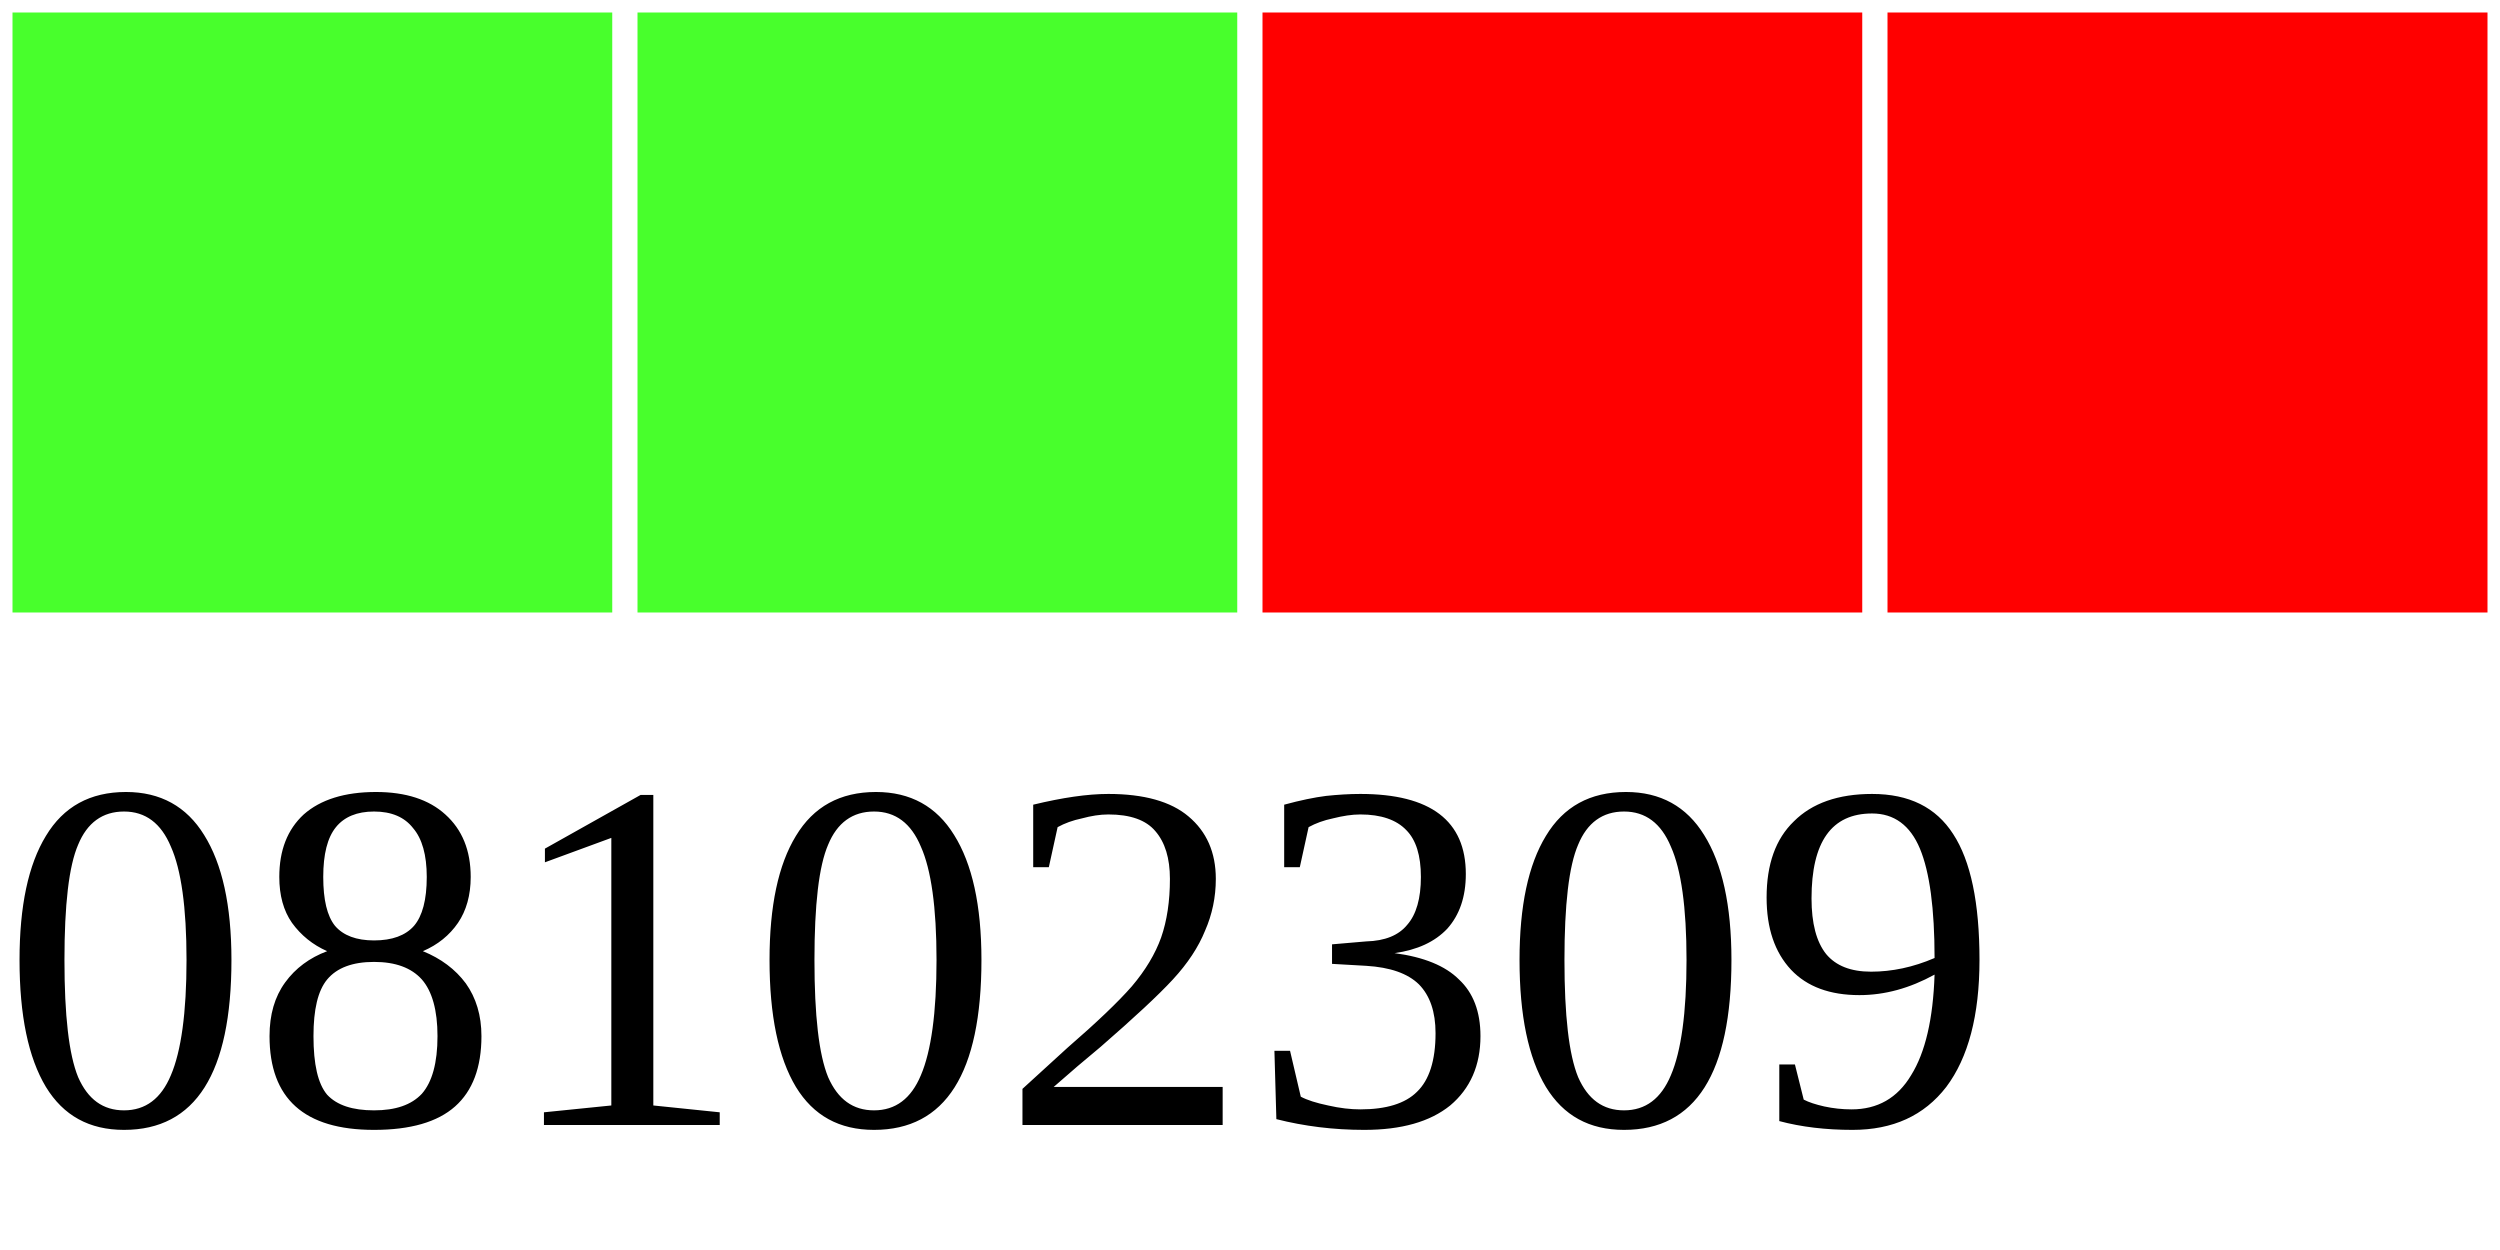
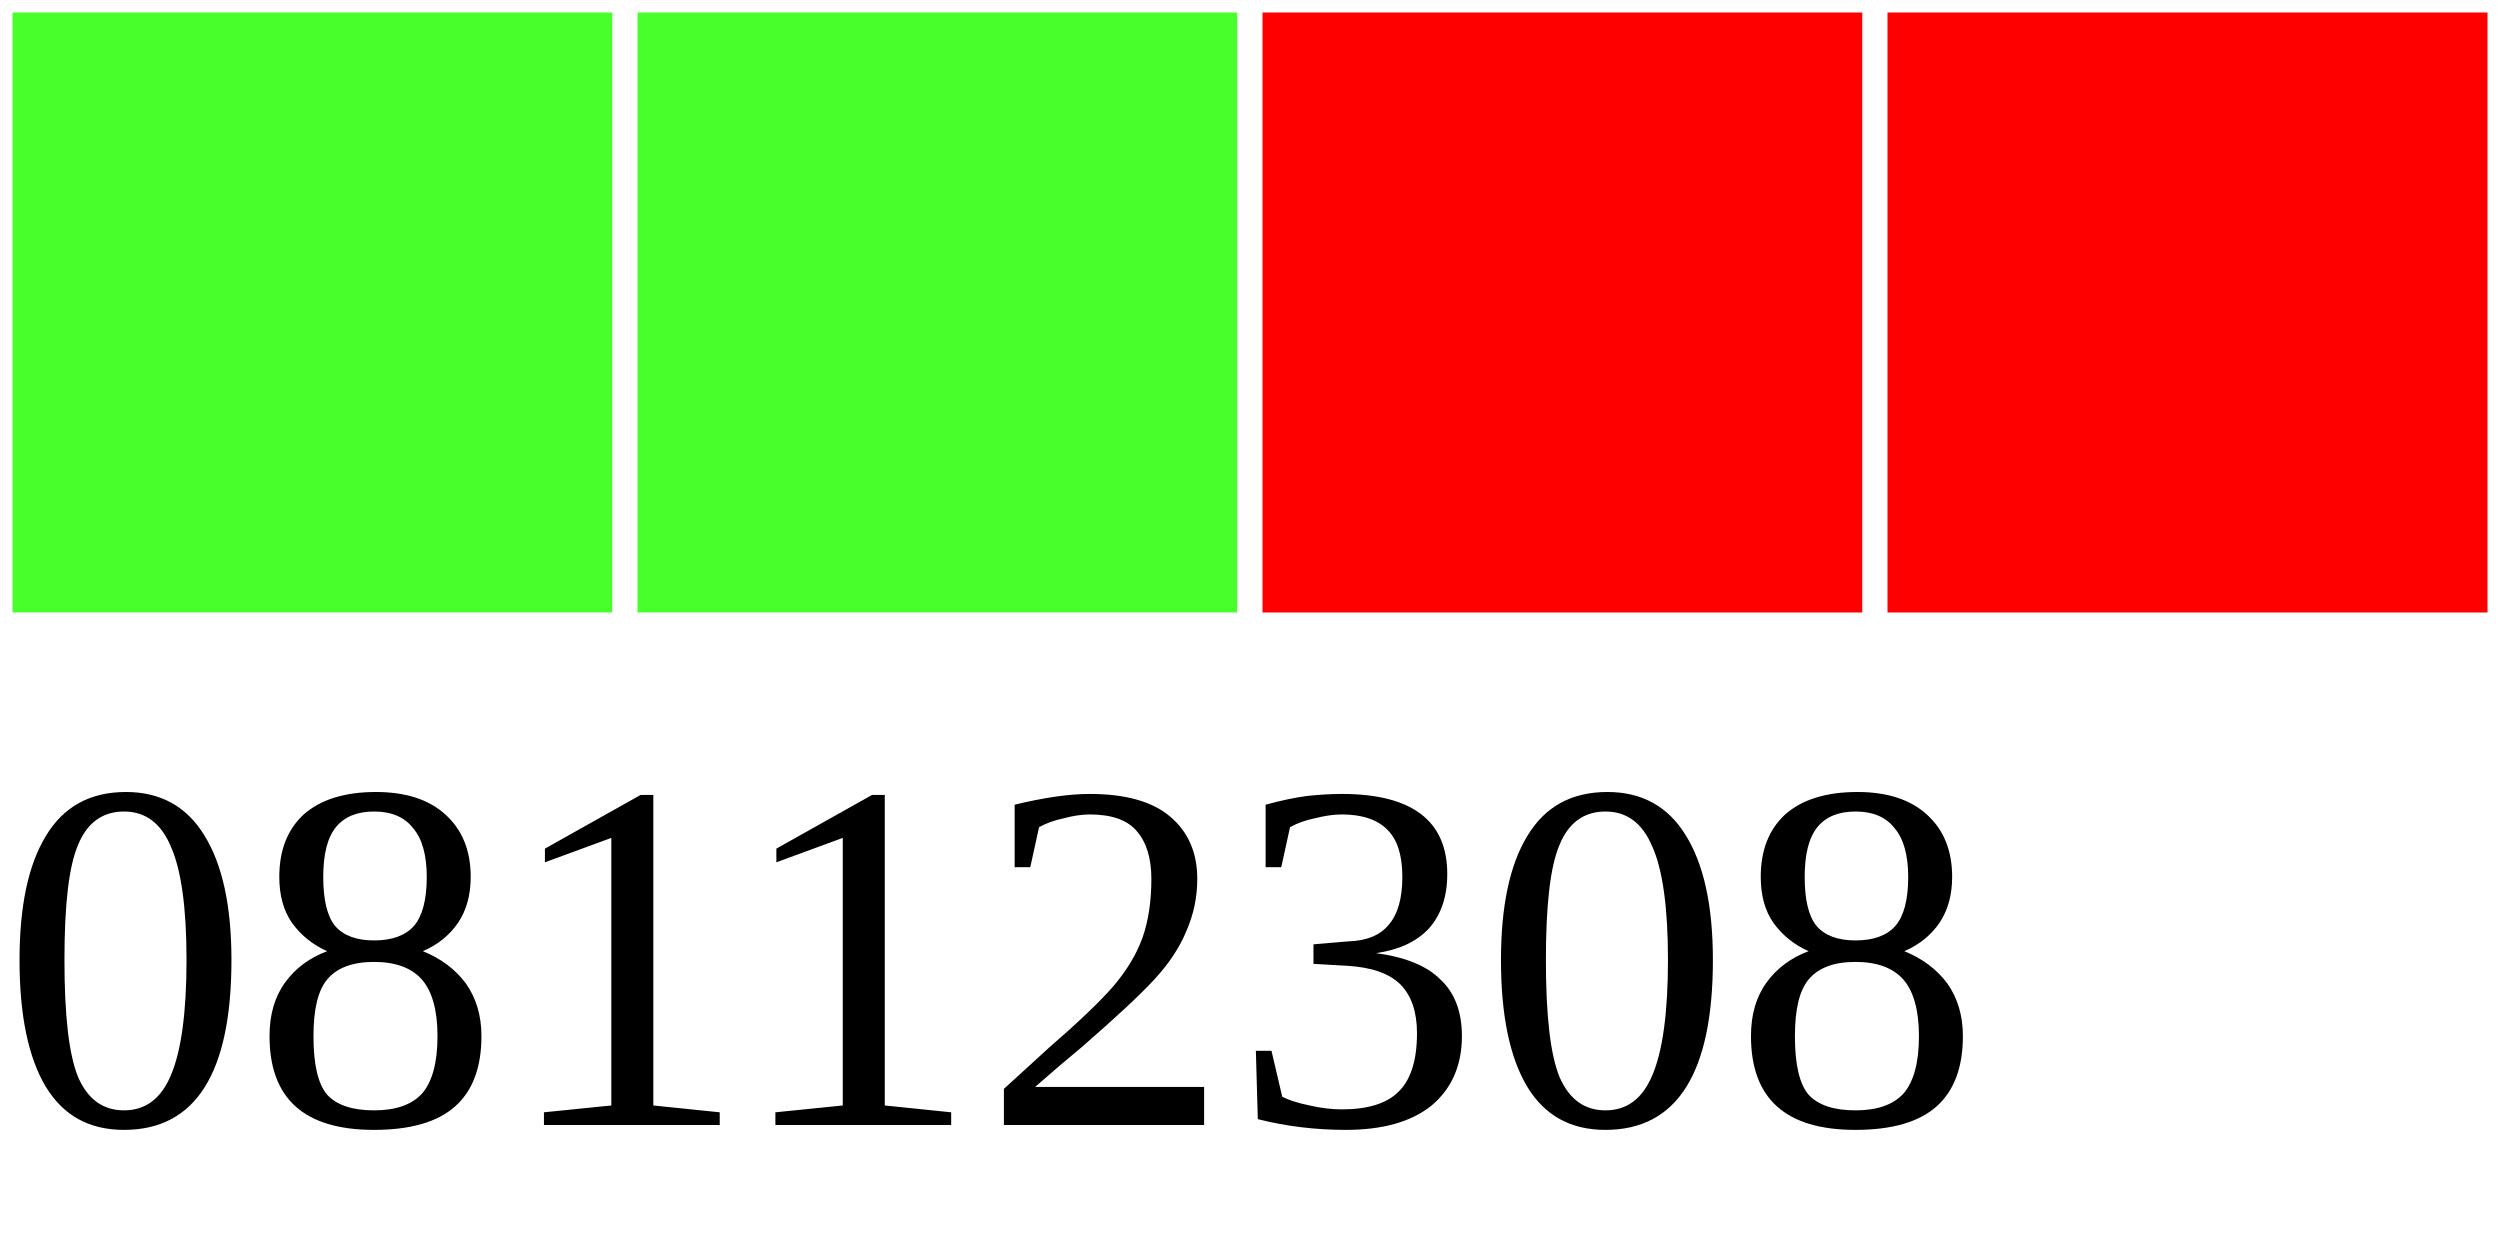
<svg xmlns="http://www.w3.org/2000/svg" width="40" height="20">
  <g>
    <rect width="10" height="10" style="fill:#48FF2C;stroke-width:0.4;stroke:rgb(255,255,255)" x="0" />
    <rect width="10" height="10" style="fill:#48FF2C;stroke-width:0.4;stroke:rgb(255,255,255)" x="10" />
    <rect width="10" height="10" style="fill:#FF0000;stroke-width:0.4;stroke:rgb(255,255,255)" x="20" />
    <rect width="10" height="10" style="fill:#FF0000;stroke-width:0.4;stroke:rgb(255,255,255)" x="30" />
-     <text x="0" y="18" fill="black" font-size="8">08102309</text>
+     <text x="0" y="18" fill="black" font-size="8">08112308</text>
  </g>
</svg>
